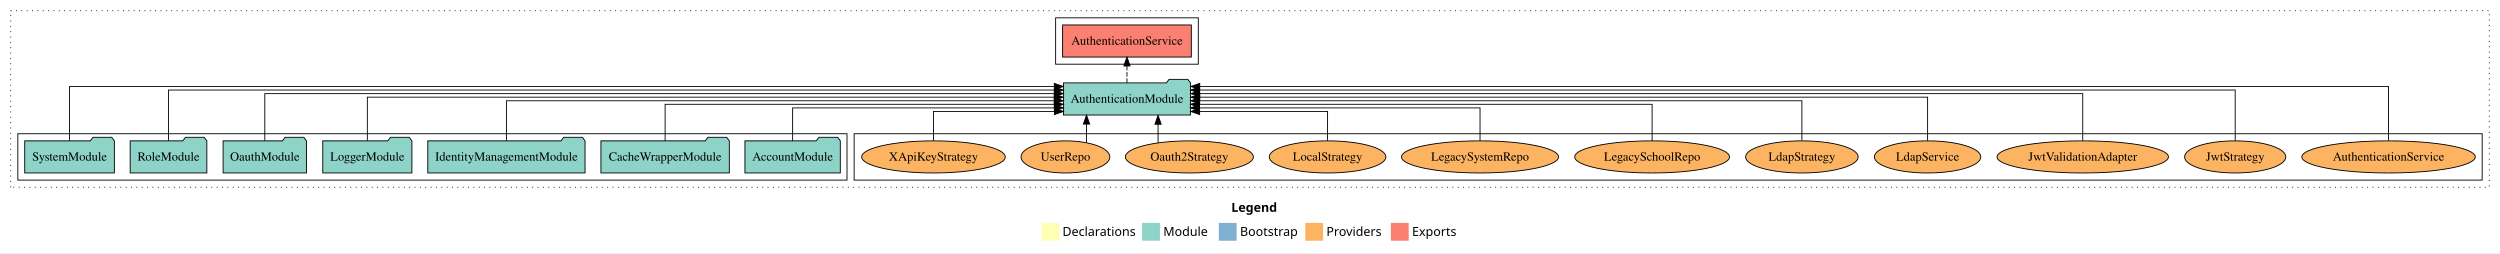
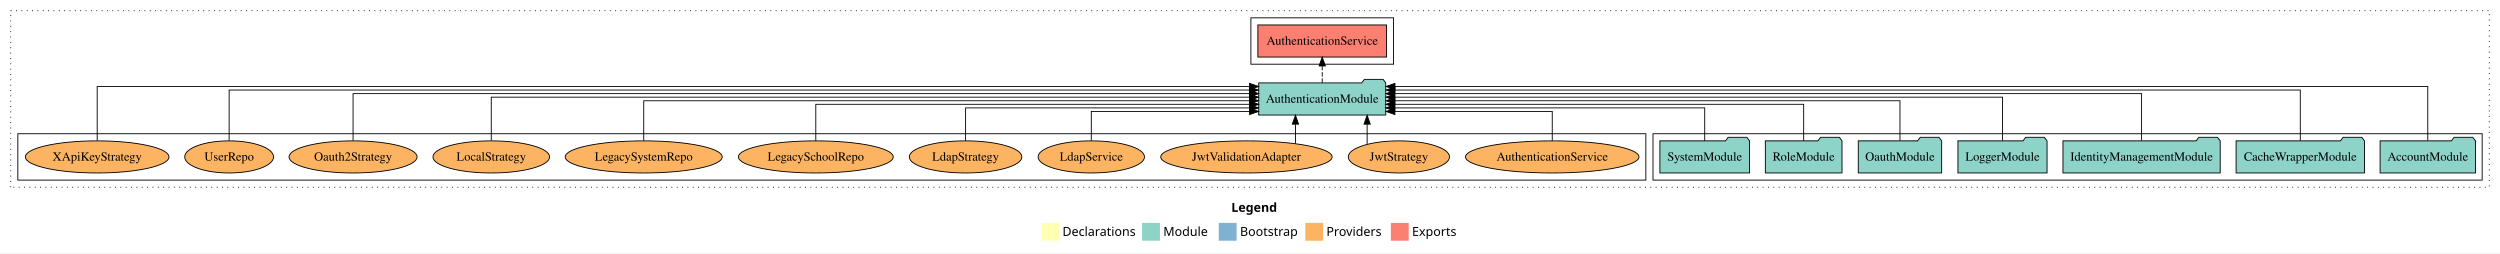
<svg xmlns="http://www.w3.org/2000/svg" width="2804pt" height="284pt" viewBox="0.00 0.00 2804.00 284.00">
  <g id="graph0" class="graph" transform="scale(1 1) rotate(0) translate(4 280)">
    <polygon fill="white" stroke="transparent" points="-4,4 -4,-280 2800,-280 2800,4 -4,4" />
    <text text-anchor="start" x="1377.01" y="-42.4" font-family="Times-12" font-weight="bold" font-size="14.00">Legend</text>
    <polygon fill="#ffffb3" stroke="transparent" points="1164,-10 1164,-30 1184,-30 1184,-10 1164,-10" />
    <text text-anchor="start" x="1187.63" y="-15.4" font-family="Times-12" font-size="14.00">  Declarations</text>
    <polygon fill="#8dd3c7" stroke="transparent" points="1277,-10 1277,-30 1297,-30 1297,-10 1277,-10" />
    <text text-anchor="start" x="1300.73" y="-15.4" font-family="Times-12" font-size="14.00">  Module</text>
    <polygon fill="#80b1d3" stroke="transparent" points="1363,-10 1363,-30 1383,-30 1383,-10 1363,-10" />
    <text text-anchor="start" x="1386.78" y="-15.4" font-family="Times-12" font-size="14.00">  Bootstrap</text>
    <polygon fill="#fdb462" stroke="transparent" points="1460,-10 1460,-30 1480,-30 1480,-10 1460,-10" />
    <text text-anchor="start" x="1483.67" y="-15.4" font-family="Times-12" font-size="14.00">  Providers</text>
    <polygon fill="#fb8072" stroke="transparent" points="1556,-10 1556,-30 1576,-30 1576,-10 1556,-10" />
    <text text-anchor="start" x="1579.73" y="-15.4" font-family="Times-12" font-size="14.00">  Exports</text>
    <g id="clust1" class="cluster">
      <polygon fill="none" stroke="black" stroke-dasharray="1,5" points="8,-70 8,-268 2788,-268 2788,-70 8,-70" />
    </g>
-     <g id="clust6" class="cluster">
-       <polygon fill="none" stroke="black" points="954,-78 954,-130 2780,-130 2780,-78 954,-78" />
+     <g id="clust4" class="cluster">
+       <polygon fill="none" stroke="black" points="1399,-208 1399,-260 1559,-260 1559,-208 1399,-208" />
    </g>
    <g id="clust3" class="cluster">
-       <polygon fill="none" stroke="black" points="16,-78 16,-130 946,-130 946,-78 16,-78" />
+       <polygon fill="none" stroke="black" points="1850,-78 1850,-130 2780,-130 2780,-78 1850,-78" />
    </g>
-     <g id="clust4" class="cluster">
-       <polygon fill="none" stroke="black" points="1180,-208 1180,-260 1340,-260 1340,-208 1180,-208" />
+     <g id="clust6" class="cluster">
+       <polygon fill="none" stroke="black" points="16,-78 16,-130 1842,-130 1842,-78 16,-78" />
    </g>
    <g id="node1" class="node">
-       <polygon fill="#8dd3c7" stroke="black" points="938.48,-122 935.48,-126 914.48,-126 911.48,-122 831.52,-122 831.52,-86 938.48,-86 938.48,-122" />
-       <text text-anchor="middle" x="885" y="-99.8" font-family="Times,serif" font-size="14.00">AccountModule</text>
+       <polygon fill="#8dd3c7" stroke="black" points="2772.48,-122 2769.48,-126 2748.48,-126 2745.48,-122 2665.52,-122 2665.52,-86 2772.48,-86 2772.48,-122" />
+       <text text-anchor="middle" x="2719" y="-99.8" font-family="Times,serif" font-size="14.00">AccountModule</text>
    </g>
    <g id="node8" class="node">
-       <polygon fill="#8dd3c7" stroke="black" points="1331.25,-187 1328.25,-191 1307.25,-191 1304.25,-187 1188.75,-187 1188.75,-151 1331.25,-151 1331.25,-187" />
-       <text text-anchor="middle" x="1260" y="-164.8" font-family="Times,serif" font-size="14.00">AuthenticationModule</text>
+       <polygon fill="#8dd3c7" stroke="black" points="1550.25,-187 1547.25,-191 1526.25,-191 1523.25,-187 1407.75,-187 1407.75,-151 1550.25,-151 1550.25,-187" />
+       <text text-anchor="middle" x="1479" y="-164.8" font-family="Times,serif" font-size="14.00">AuthenticationModule</text>
    </g>
    <g id="edge1" class="edge">
-       <path fill="none" stroke="black" d="M885,-122.01C885,-138.05 885,-159 885,-159 885,-159 1178.58,-159 1178.58,-159" />
-       <polygon fill="black" stroke="black" points="1178.58,-162.5 1188.58,-159 1178.58,-155.5 1178.58,-162.5" />
+       <path fill="none" stroke="black" d="M2719,-122.32C2719,-145.66 2719,-183 2719,-183 2719,-183 1560.57,-183 1560.57,-183" />
+       <polygon fill="black" stroke="black" points="1560.57,-179.5 1550.57,-183 1560.57,-186.5 1560.57,-179.5" />
    </g>
    <g id="node2" class="node">
-       <polygon fill="#8dd3c7" stroke="black" points="814,-122 811,-126 790,-126 787,-122 670,-122 670,-86 814,-86 814,-122" />
-       <text text-anchor="middle" x="742" y="-99.8" font-family="Times,serif" font-size="14.00">CacheWrapperModule</text>
+       <polygon fill="#8dd3c7" stroke="black" points="2648,-122 2645,-126 2624,-126 2621,-122 2504,-122 2504,-86 2648,-86 2648,-122" />
+       <text text-anchor="middle" x="2576" y="-99.8" font-family="Times,serif" font-size="14.00">CacheWrapperModule</text>
    </g>
    <g id="edge2" class="edge">
-       <path fill="none" stroke="black" d="M742,-122.02C742,-139.37 742,-163 742,-163 742,-163 1178.52,-163 1178.52,-163" />
-       <polygon fill="black" stroke="black" points="1178.52,-166.5 1188.52,-163 1178.52,-159.5 1178.52,-166.5" />
+       <path fill="none" stroke="black" d="M2576,-122.16C2576,-144.35 2576,-179 2576,-179 2576,-179 1560.55,-179 1560.55,-179" />
+       <polygon fill="black" stroke="black" points="1560.55,-175.5 1550.55,-179 1560.55,-182.5 1560.55,-175.5" />
    </g>
    <g id="node3" class="node">
-       <polygon fill="#8dd3c7" stroke="black" points="652.18,-122 649.18,-126 628.18,-126 625.18,-122 475.82,-122 475.82,-86 652.18,-86 652.18,-122" />
-       <text text-anchor="middle" x="564" y="-99.8" font-family="Times,serif" font-size="14.00">IdentityManagementModule</text>
+       <polygon fill="#8dd3c7" stroke="black" points="2486.18,-122 2483.18,-126 2462.18,-126 2459.18,-122 2309.82,-122 2309.82,-86 2486.18,-86 2486.18,-122" />
+       <text text-anchor="middle" x="2398" y="-99.8" font-family="Times,serif" font-size="14.00">IdentityManagementModule</text>
    </g>
    <g id="edge3" class="edge">
-       <path fill="none" stroke="black" d="M564,-122.22C564,-140.83 564,-167 564,-167 564,-167 1178.46,-167 1178.46,-167" />
-       <polygon fill="black" stroke="black" points="1178.46,-170.5 1188.46,-167 1178.46,-163.5 1178.46,-170.5" />
+       <path fill="none" stroke="black" d="M2398,-122.28C2398,-143.32 2398,-175 2398,-175 2398,-175 1560.35,-175 1560.35,-175" />
+       <polygon fill="black" stroke="black" points="1560.35,-171.5 1550.35,-175 1560.35,-178.5 1560.35,-171.5" />
    </g>
    <g id="node4" class="node">
-       <polygon fill="#8dd3c7" stroke="black" points="457.98,-122 454.98,-126 433.98,-126 430.98,-122 358.02,-122 358.02,-86 457.98,-86 457.98,-122" />
-       <text text-anchor="middle" x="408" y="-99.8" font-family="Times,serif" font-size="14.00">LoggerModule</text>
+       <polygon fill="#8dd3c7" stroke="black" points="2291.98,-122 2288.98,-126 2267.98,-126 2264.98,-122 2192.02,-122 2192.02,-86 2291.98,-86 2291.98,-122" />
+       <text text-anchor="middle" x="2242" y="-99.8" font-family="Times,serif" font-size="14.00">LoggerModule</text>
    </g>
    <g id="edge4" class="edge">
-       <path fill="none" stroke="black" d="M408,-122.31C408,-142.15 408,-171 408,-171 408,-171 1178.46,-171 1178.46,-171" />
-       <polygon fill="black" stroke="black" points="1178.46,-174.5 1188.46,-171 1178.46,-167.5 1178.46,-174.5" />
+       <path fill="none" stroke="black" d="M2242,-122.31C2242,-142.15 2242,-171 2242,-171 2242,-171 1560.44,-171 1560.44,-171" />
+       <polygon fill="black" stroke="black" points="1560.44,-167.5 1550.44,-171 1560.44,-174.5 1560.44,-167.5" />
    </g>
    <g id="node5" class="node">
-       <polygon fill="#8dd3c7" stroke="black" points="339.76,-122 336.76,-126 315.76,-126 312.76,-122 246.24,-122 246.24,-86 339.76,-86 339.76,-122" />
-       <text text-anchor="middle" x="293" y="-99.8" font-family="Times,serif" font-size="14.00">OauthModule</text>
+       <polygon fill="#8dd3c7" stroke="black" points="2173.76,-122 2170.76,-126 2149.76,-126 2146.76,-122 2080.24,-122 2080.24,-86 2173.76,-86 2173.76,-122" />
+       <text text-anchor="middle" x="2127" y="-99.8" font-family="Times,serif" font-size="14.00">OauthModule</text>
    </g>
    <g id="edge5" class="edge">
-       <path fill="none" stroke="black" d="M293,-122.28C293,-143.32 293,-175 293,-175 293,-175 1178.5,-175 1178.5,-175" />
-       <polygon fill="black" stroke="black" points="1178.5,-178.5 1188.5,-175 1178.5,-171.5 1178.5,-178.5" />
+       <path fill="none" stroke="black" d="M2127,-122.22C2127,-140.83 2127,-167 2127,-167 2127,-167 1560.51,-167 1560.51,-167" />
+       <polygon fill="black" stroke="black" points="1560.51,-163.5 1550.51,-167 1560.51,-170.5 1560.51,-163.5" />
    </g>
    <g id="node6" class="node">
-       <polygon fill="#8dd3c7" stroke="black" points="227.99,-122 224.99,-126 203.99,-126 200.99,-122 142.01,-122 142.01,-86 227.99,-86 227.99,-122" />
-       <text text-anchor="middle" x="185" y="-99.8" font-family="Times,serif" font-size="14.00">RoleModule</text>
+       <polygon fill="#8dd3c7" stroke="black" points="2061.99,-122 2058.99,-126 2037.99,-126 2034.99,-122 1976.01,-122 1976.01,-86 2061.99,-86 2061.99,-122" />
+       <text text-anchor="middle" x="2019" y="-99.8" font-family="Times,serif" font-size="14.00">RoleModule</text>
    </g>
    <g id="edge6" class="edge">
-       <path fill="none" stroke="black" d="M185,-122.16C185,-144.35 185,-179 185,-179 185,-179 1178.63,-179 1178.63,-179" />
-       <polygon fill="black" stroke="black" points="1178.63,-182.5 1188.63,-179 1178.63,-175.5 1178.63,-182.5" />
+       <path fill="none" stroke="black" d="M2019,-122.02C2019,-139.37 2019,-163 2019,-163 2019,-163 1560.43,-163 1560.43,-163" />
+       <polygon fill="black" stroke="black" points="1560.43,-159.5 1550.43,-163 1560.43,-166.5 1560.43,-159.5" />
    </g>
    <g id="node7" class="node">
-       <polygon fill="#8dd3c7" stroke="black" points="124.27,-122 121.27,-126 100.27,-126 97.27,-122 23.73,-122 23.73,-86 124.27,-86 124.27,-122" />
-       <text text-anchor="middle" x="74" y="-99.8" font-family="Times,serif" font-size="14.00">SystemModule</text>
+       <polygon fill="#8dd3c7" stroke="black" points="1958.27,-122 1955.27,-126 1934.27,-126 1931.27,-122 1857.73,-122 1857.73,-86 1958.27,-86 1958.27,-122" />
+       <text text-anchor="middle" x="1908" y="-99.8" font-family="Times,serif" font-size="14.00">SystemModule</text>
    </g>
    <g id="edge7" class="edge">
-       <path fill="none" stroke="black" d="M74,-122.32C74,-145.66 74,-183 74,-183 74,-183 1178.48,-183 1178.48,-183" />
-       <polygon fill="black" stroke="black" points="1178.48,-186.5 1188.48,-183 1178.48,-179.5 1178.48,-186.5" />
+       <path fill="none" stroke="black" d="M1908,-122.01C1908,-138.05 1908,-159 1908,-159 1908,-159 1560.32,-159 1560.32,-159" />
+       <polygon fill="black" stroke="black" points="1560.32,-155.5 1550.32,-159 1560.32,-162.5 1560.32,-155.5" />
    </g>
    <g id="node9" class="node">
-       <polygon fill="#fb8072" stroke="black" points="1332.18,-252 1187.82,-252 1187.82,-216 1332.18,-216 1332.18,-252" />
-       <text text-anchor="middle" x="1260" y="-229.8" font-family="Times,serif" font-size="14.00">AuthenticationService </text>
+       <polygon fill="#fb8072" stroke="black" points="1551.18,-252 1406.82,-252 1406.82,-216 1551.18,-216 1551.18,-252" />
+       <text text-anchor="middle" x="1479" y="-229.8" font-family="Times,serif" font-size="14.00">AuthenticationService </text>
    </g>
    <g id="edge8" class="edge">
-       <path fill="none" stroke="black" stroke-dasharray="5,2" d="M1260,-187.11C1260,-187.11 1260,-205.99 1260,-205.99" />
-       <polygon fill="black" stroke="black" points="1256.5,-205.99 1260,-215.99 1263.5,-205.99 1256.5,-205.99" />
+       <path fill="none" stroke="black" stroke-dasharray="5,2" d="M1479,-187.11C1479,-187.11 1479,-205.99 1479,-205.99" />
+       <polygon fill="black" stroke="black" points="1475.5,-205.99 1479,-215.99 1482.5,-205.99 1475.5,-205.99" />
    </g>
    <g id="node10" class="node">
-       <ellipse fill="#fdb462" stroke="black" cx="2675" cy="-104" rx="97.27" ry="18" />
-       <text text-anchor="middle" x="2675" y="-99.8" font-family="Times,serif" font-size="14.00">AuthenticationService</text>
+       <ellipse fill="#fdb462" stroke="black" cx="1737" cy="-104" rx="97.27" ry="18" />
+       <text text-anchor="middle" x="1737" y="-99.8" font-family="Times,serif" font-size="14.00">AuthenticationService</text>
    </g>
    <g id="edge9" class="edge">
-       <path fill="none" stroke="black" d="M2675,-122.32C2675,-145.66 2675,-183 2675,-183 2675,-183 1341.63,-183 1341.63,-183" />
-       <polygon fill="black" stroke="black" points="1341.63,-179.5 1331.63,-183 1341.63,-186.5 1341.63,-179.5" />
+       <path fill="none" stroke="black" d="M1737,-122.12C1737,-136.78 1737,-155 1737,-155 1737,-155 1560.52,-155 1560.52,-155" />
+       <polygon fill="black" stroke="black" points="1560.52,-151.5 1550.52,-155 1560.52,-158.5 1560.52,-151.5" />
    </g>
    <g id="node11" class="node">
-       <ellipse fill="#fdb462" stroke="black" cx="2503" cy="-104" rx="56.76" ry="18" />
-       <text text-anchor="middle" x="2503" y="-99.8" font-family="Times,serif" font-size="14.00">JwtStrategy</text>
+       <ellipse fill="#fdb462" stroke="black" cx="1565" cy="-104" rx="56.76" ry="18" />
+       <text text-anchor="middle" x="1565" y="-99.8" font-family="Times,serif" font-size="14.00">JwtStrategy</text>
    </g>
    <g id="edge10" class="edge">
-       <path fill="none" stroke="black" d="M2503,-122.16C2503,-144.35 2503,-179 2503,-179 2503,-179 1341.29,-179 1341.29,-179" />
-       <polygon fill="black" stroke="black" points="1341.29,-175.5 1331.29,-179 1341.29,-182.5 1341.29,-175.5" />
+       <path fill="none" stroke="black" d="M1529.37,-118.1C1529.37,-118.1 1529.37,-140.72 1529.37,-140.72" />
+       <polygon fill="black" stroke="black" points="1525.87,-140.72 1529.37,-150.72 1532.87,-140.72 1525.87,-140.72" />
    </g>
    <g id="node12" class="node">
-       <ellipse fill="#fdb462" stroke="black" cx="2332" cy="-104" rx="96.12" ry="18" />
-       <text text-anchor="middle" x="2332" y="-99.8" font-family="Times,serif" font-size="14.00">JwtValidationAdapter</text>
+       <ellipse fill="#fdb462" stroke="black" cx="1394" cy="-104" rx="96.12" ry="18" />
+       <text text-anchor="middle" x="1394" y="-99.8" font-family="Times,serif" font-size="14.00">JwtValidationAdapter</text>
    </g>
    <g id="edge11" class="edge">
-       <path fill="none" stroke="black" d="M2332,-122.28C2332,-143.32 2332,-175 2332,-175 2332,-175 1341.58,-175 1341.58,-175" />
-       <polygon fill="black" stroke="black" points="1341.58,-171.5 1331.58,-175 1341.58,-178.5 1341.58,-171.5" />
+       <path fill="none" stroke="black" d="M1448.97,-119.08C1448.97,-119.08 1448.97,-140.76 1448.97,-140.76" />
+       <polygon fill="black" stroke="black" points="1445.47,-140.76 1448.97,-150.76 1452.47,-140.76 1445.47,-140.76" />
    </g>
    <g id="node13" class="node">
-       <ellipse fill="#fdb462" stroke="black" cx="2158" cy="-104" rx="59.67" ry="18" />
-       <text text-anchor="middle" x="2158" y="-99.8" font-family="Times,serif" font-size="14.00">LdapService</text>
+       <ellipse fill="#fdb462" stroke="black" cx="1220" cy="-104" rx="59.67" ry="18" />
+       <text text-anchor="middle" x="1220" y="-99.8" font-family="Times,serif" font-size="14.00">LdapService</text>
    </g>
    <g id="edge12" class="edge">
-       <path fill="none" stroke="black" d="M2158,-122.31C2158,-142.15 2158,-171 2158,-171 2158,-171 1341.59,-171 1341.59,-171" />
-       <polygon fill="black" stroke="black" points="1341.59,-167.5 1331.59,-171 1341.59,-174.5 1341.59,-167.5" />
+       <path fill="none" stroke="black" d="M1220,-122.12C1220,-136.78 1220,-155 1220,-155 1220,-155 1397.54,-155 1397.54,-155" />
+       <polygon fill="black" stroke="black" points="1397.54,-158.5 1407.54,-155 1397.54,-151.5 1397.54,-158.5" />
    </g>
    <g id="node14" class="node">
-       <ellipse fill="#fdb462" stroke="black" cx="2017" cy="-104" rx="63.12" ry="18" />
-       <text text-anchor="middle" x="2017" y="-99.8" font-family="Times,serif" font-size="14.00">LdapStrategy</text>
+       <ellipse fill="#fdb462" stroke="black" cx="1079" cy="-104" rx="63.12" ry="18" />
+       <text text-anchor="middle" x="1079" y="-99.8" font-family="Times,serif" font-size="14.00">LdapStrategy</text>
    </g>
    <g id="edge13" class="edge">
-       <path fill="none" stroke="black" d="M2017,-122.22C2017,-140.83 2017,-167 2017,-167 2017,-167 1341.56,-167 1341.56,-167" />
-       <polygon fill="black" stroke="black" points="1341.56,-163.5 1331.56,-167 1341.56,-170.5 1341.56,-163.5" />
+       <path fill="none" stroke="black" d="M1079,-122.01C1079,-138.05 1079,-159 1079,-159 1079,-159 1397.49,-159 1397.49,-159" />
+       <polygon fill="black" stroke="black" points="1397.49,-162.5 1407.49,-159 1397.49,-155.5 1397.49,-162.5" />
    </g>
    <g id="node15" class="node">
-       <ellipse fill="#fdb462" stroke="black" cx="1849" cy="-104" rx="86.82" ry="18" />
-       <text text-anchor="middle" x="1849" y="-99.8" font-family="Times,serif" font-size="14.00">LegacySchoolRepo</text>
+       <ellipse fill="#fdb462" stroke="black" cx="911" cy="-104" rx="86.82" ry="18" />
+       <text text-anchor="middle" x="911" y="-99.8" font-family="Times,serif" font-size="14.00">LegacySchoolRepo</text>
    </g>
    <g id="edge14" class="edge">
-       <path fill="none" stroke="black" d="M1849,-122.02C1849,-139.37 1849,-163 1849,-163 1849,-163 1341.34,-163 1341.34,-163" />
-       <polygon fill="black" stroke="black" points="1341.34,-159.5 1331.34,-163 1341.34,-166.5 1341.34,-159.5" />
+       <path fill="none" stroke="black" d="M911,-122.02C911,-139.37 911,-163 911,-163 911,-163 1397.64,-163 1397.64,-163" />
+       <polygon fill="black" stroke="black" points="1397.64,-166.5 1407.64,-163 1397.64,-159.5 1397.64,-166.5" />
    </g>
    <g id="node16" class="node">
-       <ellipse fill="#fdb462" stroke="black" cx="1656" cy="-104" rx="88.04" ry="18" />
-       <text text-anchor="middle" x="1656" y="-99.8" font-family="Times,serif" font-size="14.00">LegacySystemRepo</text>
+       <ellipse fill="#fdb462" stroke="black" cx="718" cy="-104" rx="88.04" ry="18" />
+       <text text-anchor="middle" x="718" y="-99.8" font-family="Times,serif" font-size="14.00">LegacySystemRepo</text>
    </g>
    <g id="edge15" class="edge">
-       <path fill="none" stroke="black" d="M1656,-122.01C1656,-138.05 1656,-159 1656,-159 1656,-159 1341.25,-159 1341.25,-159" />
-       <polygon fill="black" stroke="black" points="1341.25,-155.5 1331.25,-159 1341.25,-162.5 1341.25,-155.5" />
+       <path fill="none" stroke="black" d="M718,-122.22C718,-140.83 718,-167 718,-167 718,-167 1397.41,-167 1397.41,-167" />
+       <polygon fill="black" stroke="black" points="1397.41,-170.5 1407.41,-167 1397.41,-163.5 1397.41,-170.5" />
    </g>
    <g id="node17" class="node">
-       <ellipse fill="#fdb462" stroke="black" cx="1485" cy="-104" rx="65.41" ry="18" />
-       <text text-anchor="middle" x="1485" y="-99.8" font-family="Times,serif" font-size="14.00">LocalStrategy</text>
+       <ellipse fill="#fdb462" stroke="black" cx="547" cy="-104" rx="65.41" ry="18" />
+       <text text-anchor="middle" x="547" y="-99.8" font-family="Times,serif" font-size="14.00">LocalStrategy</text>
    </g>
    <g id="edge16" class="edge">
-       <path fill="none" stroke="black" d="M1485,-122.12C1485,-136.78 1485,-155 1485,-155 1485,-155 1341.5,-155 1341.5,-155" />
-       <polygon fill="black" stroke="black" points="1341.5,-151.5 1331.5,-155 1341.5,-158.5 1341.5,-151.5" />
+       <path fill="none" stroke="black" d="M547,-122.31C547,-142.15 547,-171 547,-171 547,-171 1397.42,-171 1397.42,-171" />
+       <polygon fill="black" stroke="black" points="1397.42,-174.5 1407.42,-171 1397.42,-167.5 1397.42,-174.5" />
    </g>
    <g id="node18" class="node">
-       <ellipse fill="#fdb462" stroke="black" cx="1330" cy="-104" rx="71.79" ry="18" />
-       <text text-anchor="middle" x="1330" y="-99.8" font-family="Times,serif" font-size="14.00">Oauth2Strategy</text>
+       <ellipse fill="#fdb462" stroke="black" cx="392" cy="-104" rx="71.79" ry="18" />
+       <text text-anchor="middle" x="392" y="-99.8" font-family="Times,serif" font-size="14.00">Oauth2Strategy</text>
    </g>
    <g id="edge17" class="edge">
-       <path fill="none" stroke="black" d="M1294.87,-119.73C1294.87,-119.73 1294.87,-140.65 1294.87,-140.65" />
-       <polygon fill="black" stroke="black" points="1291.37,-140.65 1294.87,-150.65 1298.37,-140.65 1291.37,-140.65" />
+       <path fill="none" stroke="black" d="M392,-122.28C392,-143.32 392,-175 392,-175 392,-175 1397.68,-175 1397.68,-175" />
+       <polygon fill="black" stroke="black" points="1397.68,-178.5 1407.68,-175 1397.68,-171.5 1397.68,-178.5" />
    </g>
    <g id="node19" class="node">
-       <ellipse fill="#fdb462" stroke="black" cx="1191" cy="-104" rx="49.8" ry="18" />
-       <text text-anchor="middle" x="1191" y="-99.8" font-family="Times,serif" font-size="14.00">UserRepo</text>
+       <ellipse fill="#fdb462" stroke="black" cx="253" cy="-104" rx="49.8" ry="18" />
+       <text text-anchor="middle" x="253" y="-99.8" font-family="Times,serif" font-size="14.00">UserRepo</text>
    </g>
    <g id="edge18" class="edge">
-       <path fill="none" stroke="black" d="M1214.64,-120.07C1214.64,-120.07 1214.64,-140.82 1214.64,-140.82" />
-       <polygon fill="black" stroke="black" points="1211.14,-140.82 1214.64,-150.82 1218.14,-140.82 1211.14,-140.82" />
+       <path fill="none" stroke="black" d="M253,-122.16C253,-144.35 253,-179 253,-179 253,-179 1397.34,-179 1397.34,-179" />
+       <polygon fill="black" stroke="black" points="1397.34,-182.5 1407.34,-179 1397.34,-175.5 1397.34,-182.5" />
    </g>
    <g id="node20" class="node">
-       <ellipse fill="#fdb462" stroke="black" cx="1043" cy="-104" rx="80.52" ry="18" />
-       <text text-anchor="middle" x="1043" y="-99.8" font-family="Times,serif" font-size="14.00">XApiKeyStrategy</text>
+       <ellipse fill="#fdb462" stroke="black" cx="105" cy="-104" rx="80.52" ry="18" />
+       <text text-anchor="middle" x="105" y="-99.8" font-family="Times,serif" font-size="14.00">XApiKeyStrategy</text>
    </g>
    <g id="edge19" class="edge">
-       <path fill="none" stroke="black" d="M1043,-122.12C1043,-136.78 1043,-155 1043,-155 1043,-155 1178.65,-155 1178.65,-155" />
-       <polygon fill="black" stroke="black" points="1178.65,-158.5 1188.65,-155 1178.65,-151.5 1178.65,-158.5" />
+       <path fill="none" stroke="black" d="M105,-122.32C105,-145.66 105,-183 105,-183 105,-183 1397.54,-183 1397.54,-183" />
+       <polygon fill="black" stroke="black" points="1397.54,-186.5 1407.54,-183 1397.54,-179.5 1397.54,-186.5" />
    </g>
  </g>
</svg>
